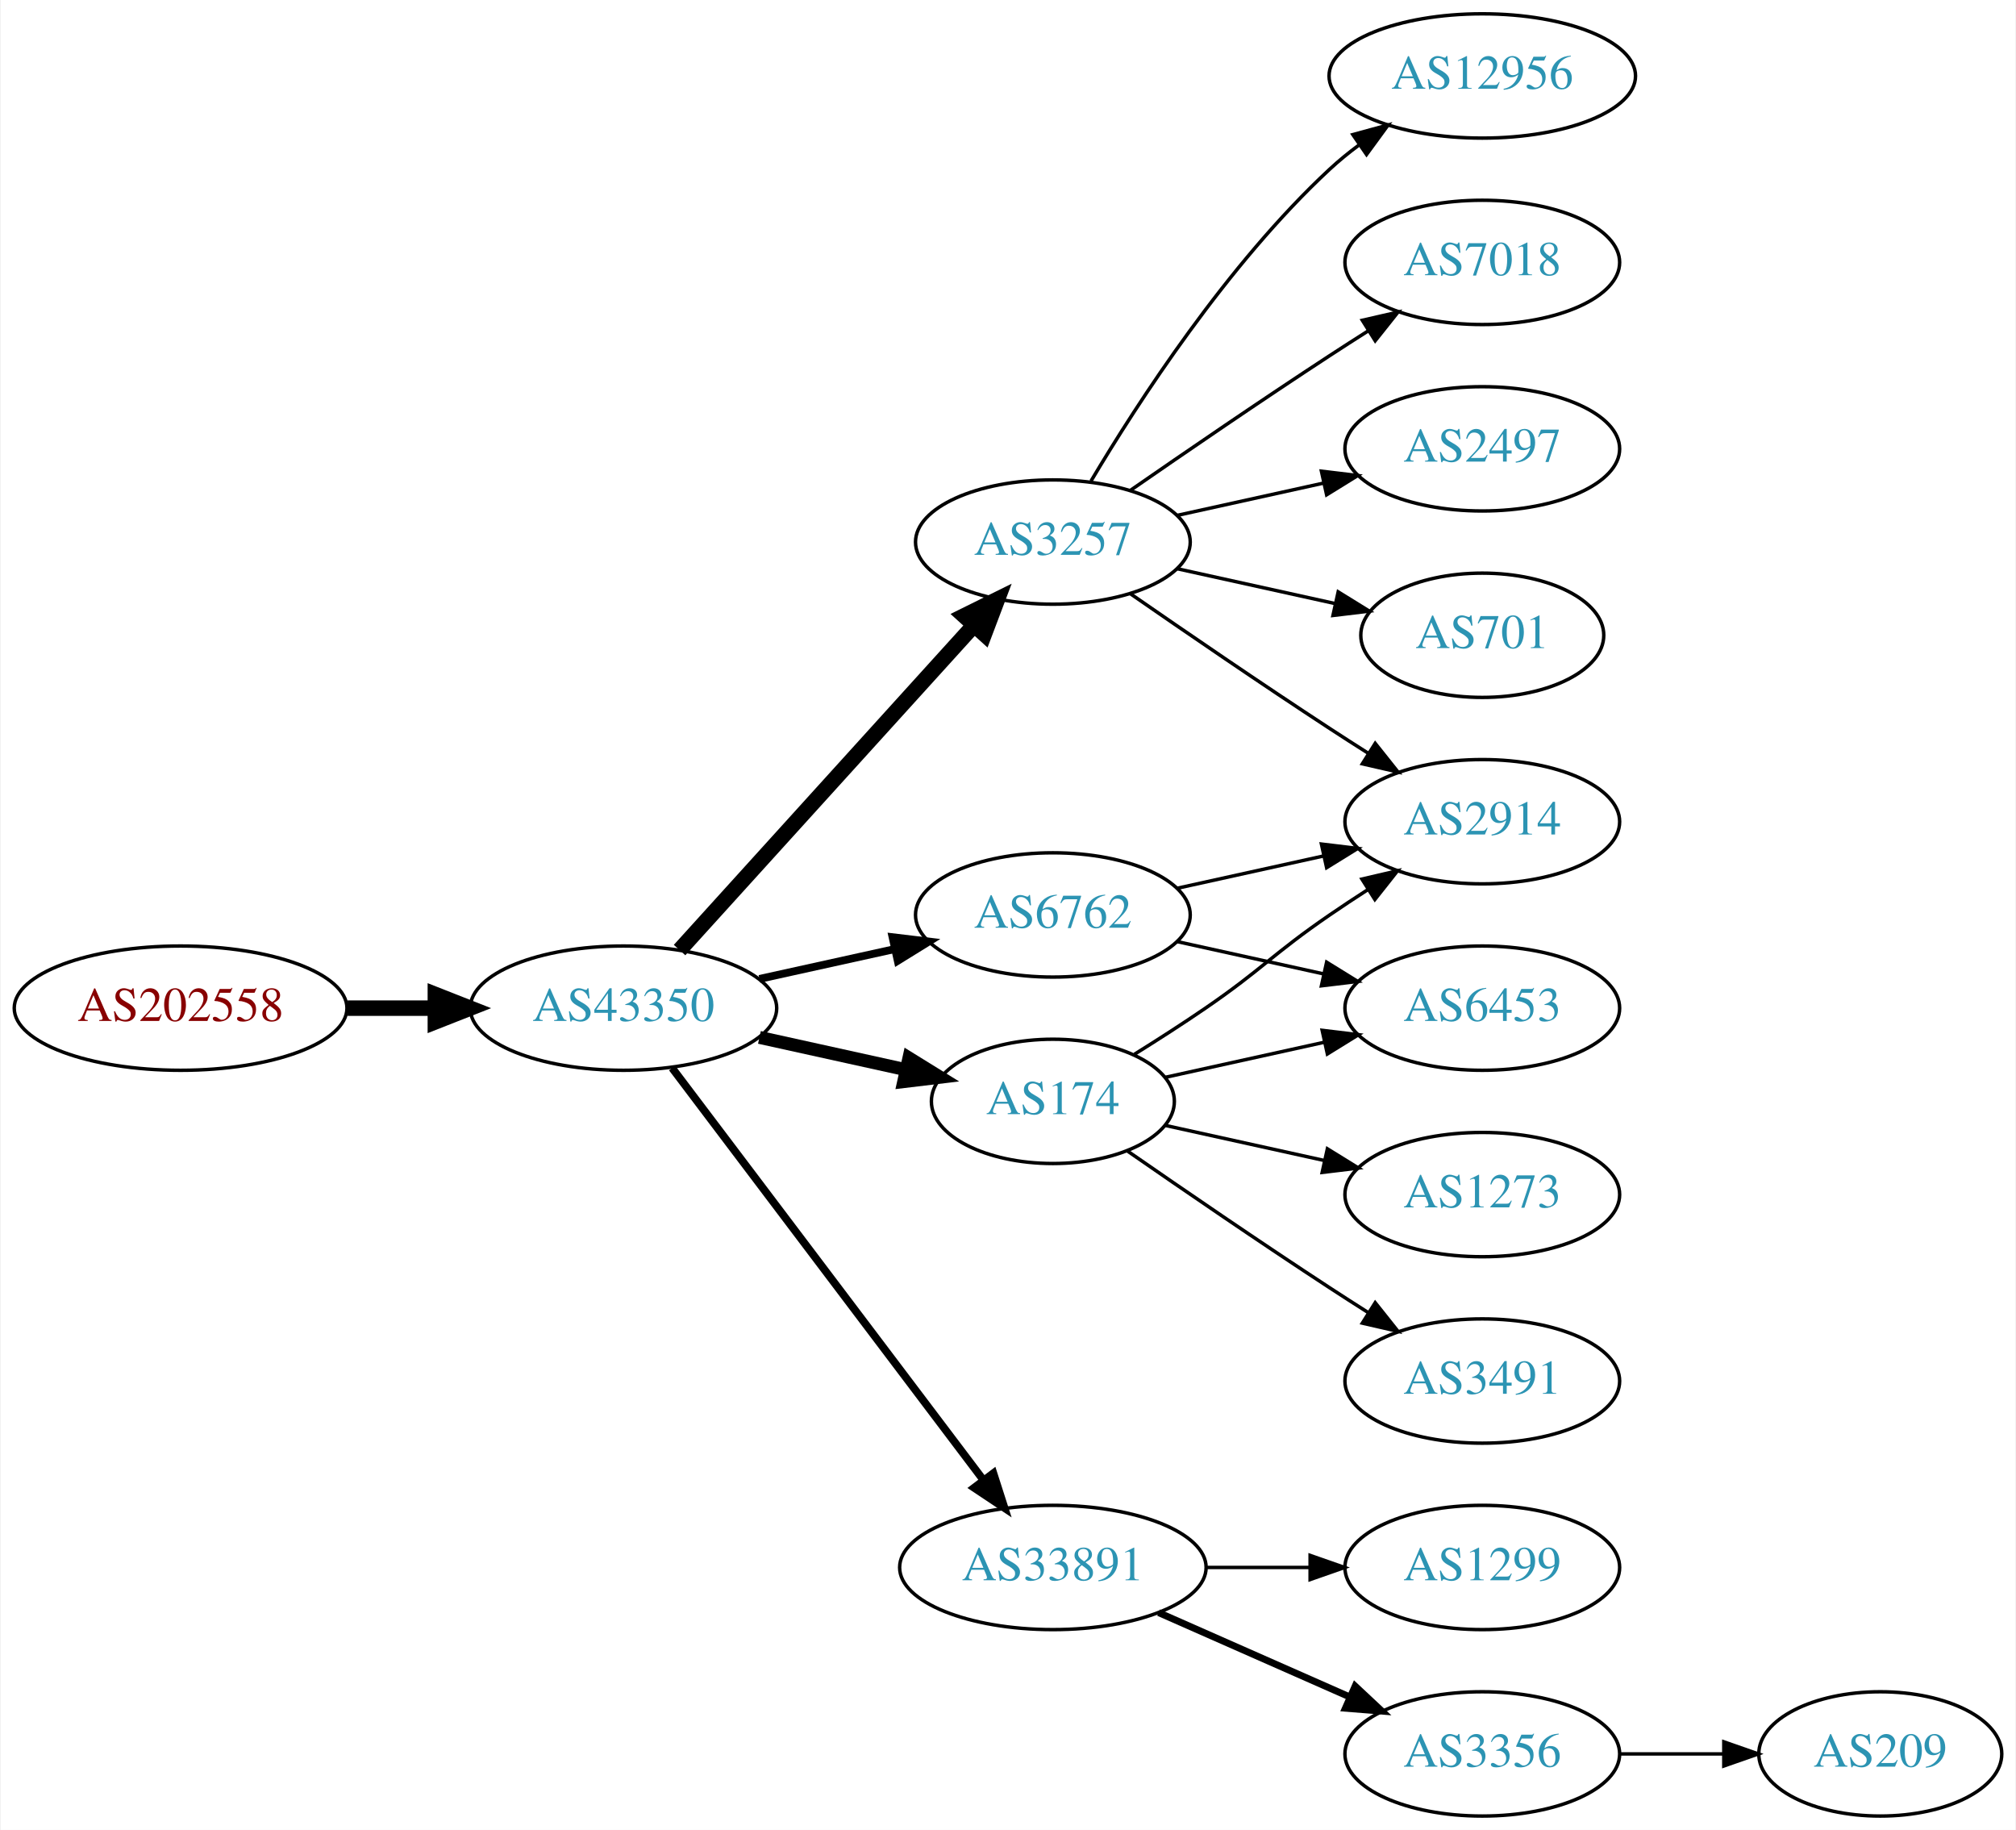
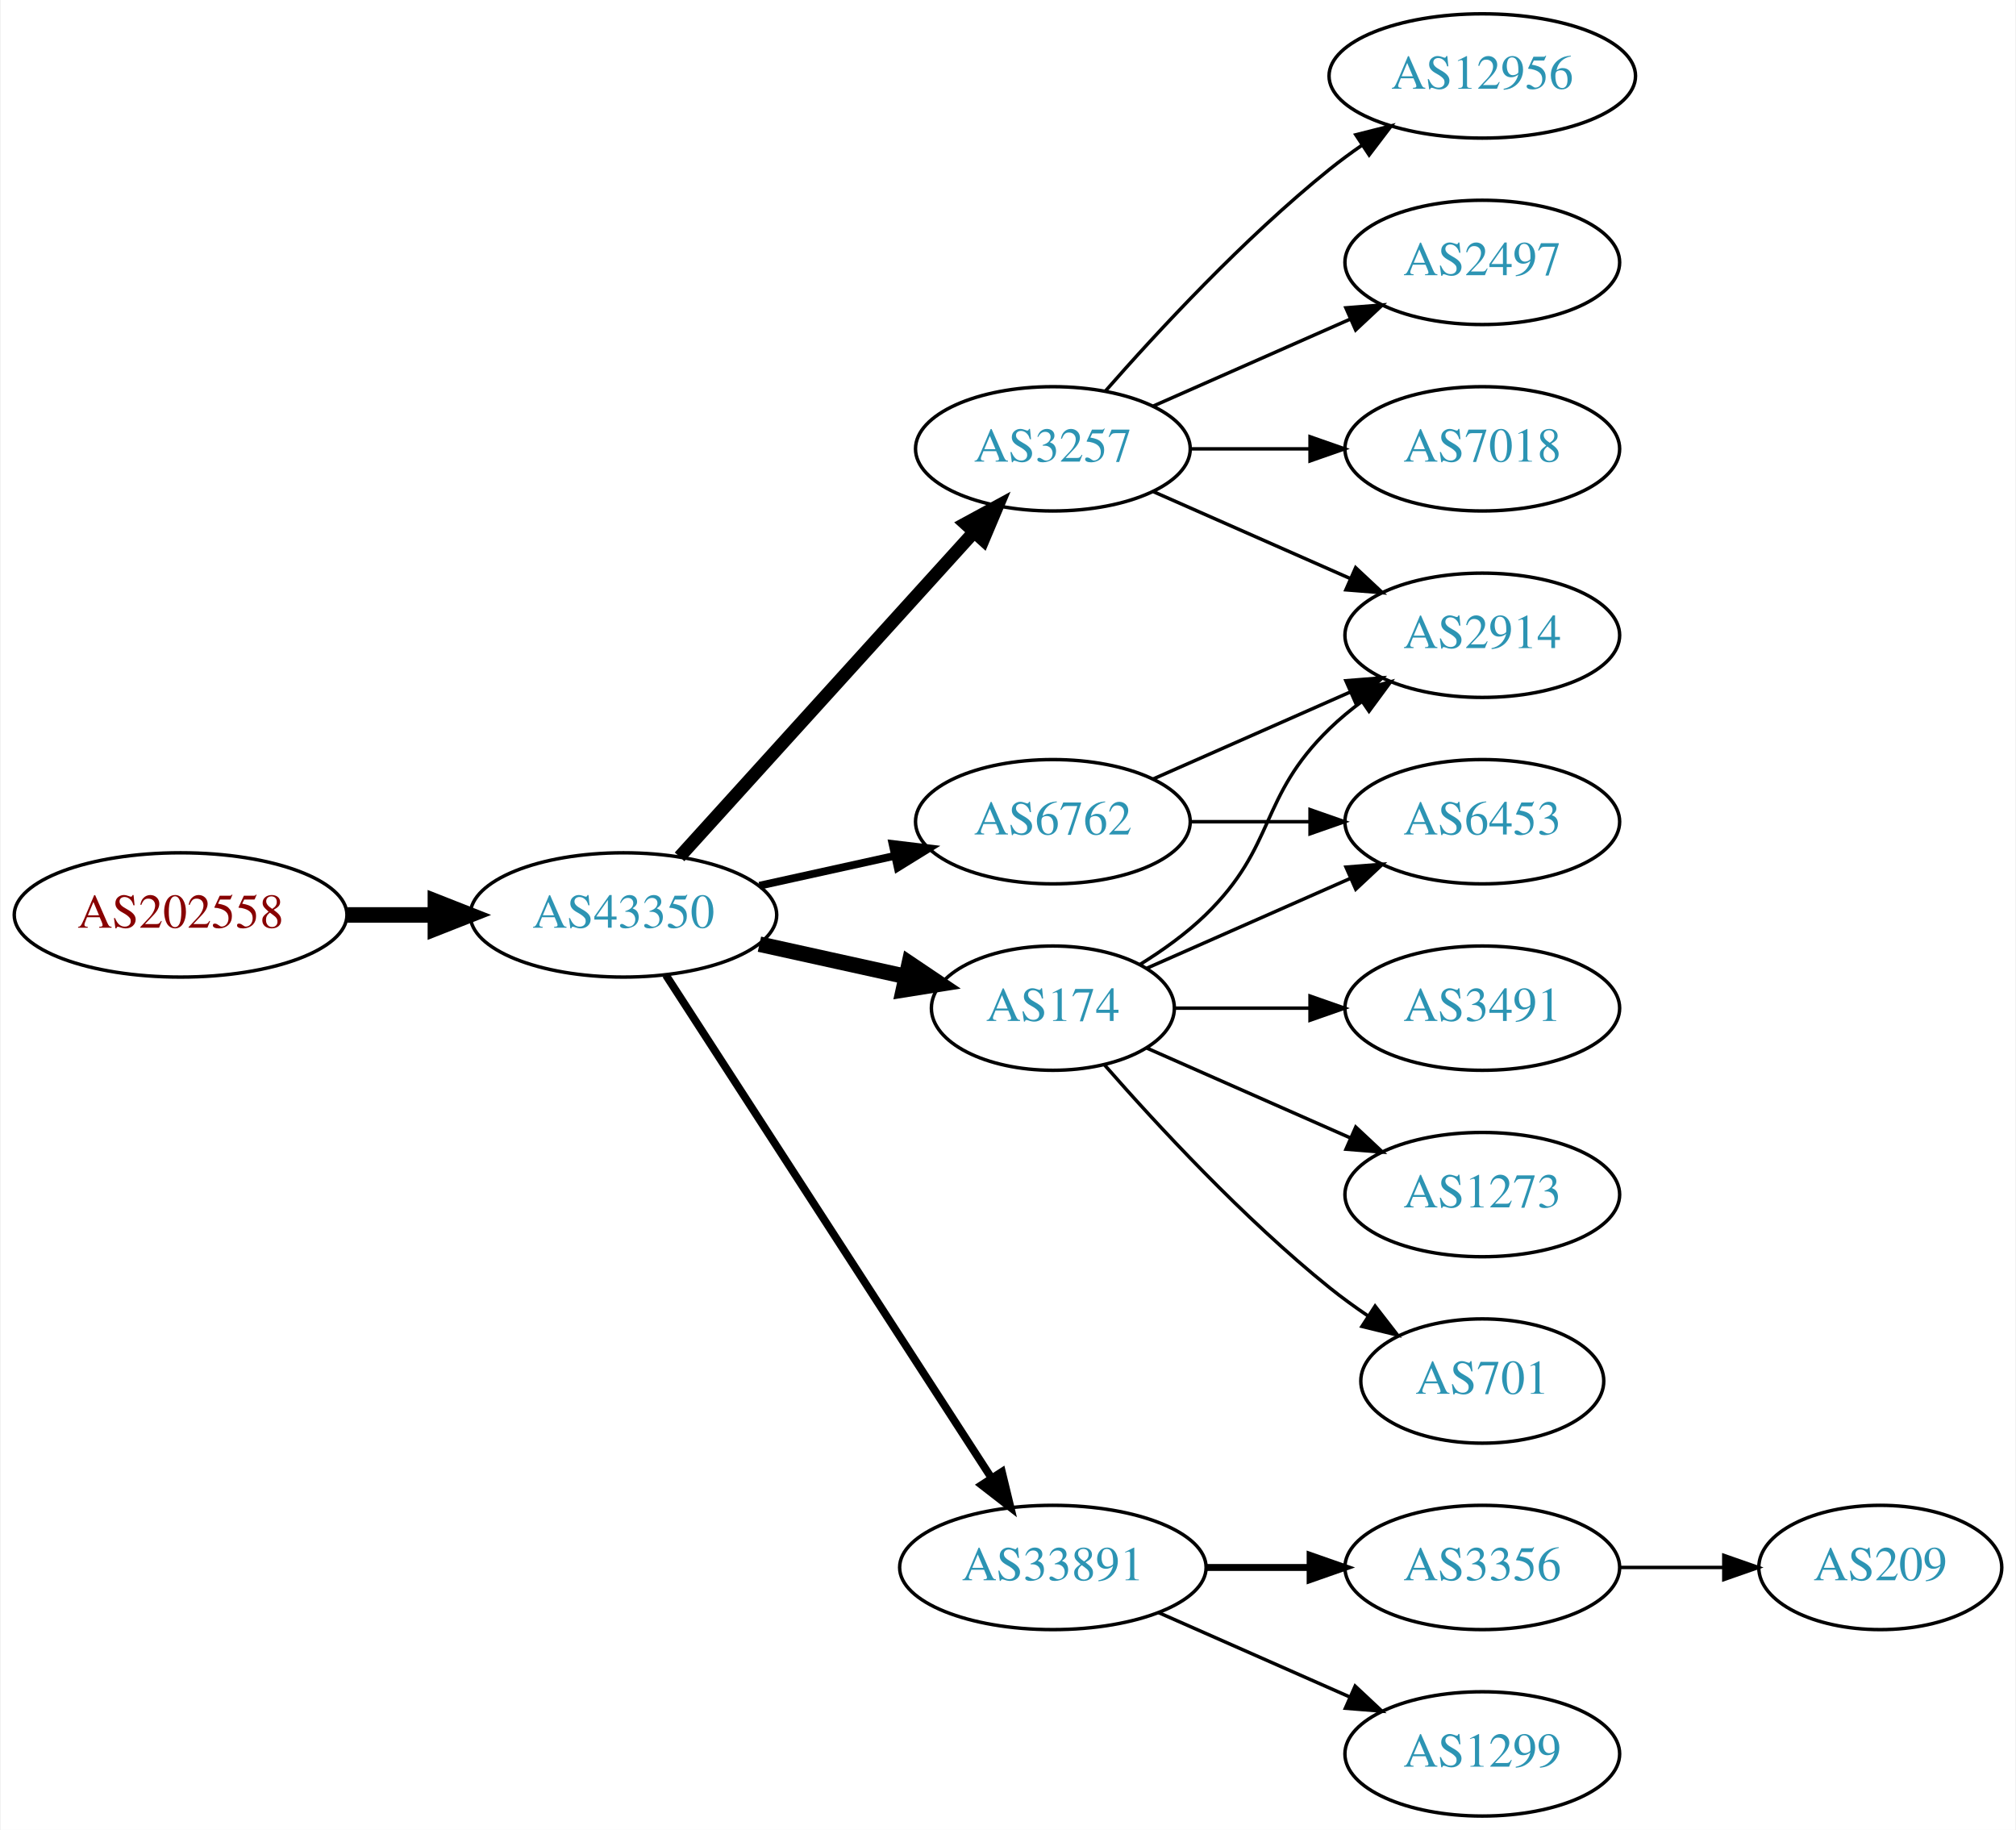
<svg xmlns="http://www.w3.org/2000/svg" xmlns:xlink="http://www.w3.org/1999/xlink" width="584pt" height="530pt" viewBox="0.00 0.00 583.56 530.00">
  <g id="graph0" class="graph" transform="scale(1 1) rotate(0) translate(4 526)">
    <polygon fill="white" stroke="none" points="-4,4 -4,-526 579.562,-526 579.562,4 -4,4" />
    <g id="node1" class="node">
      <g id="a_node1">
        <a xlink:href="/asn/202558" xlink:title="AS202558 ~ FAIRNODE-AS [AT]">
-           <ellipse fill="#ffffff" stroke="black" cx="48.096" cy="-234" rx="48.192" ry="18" />
-           <text text-anchor="middle" x="48.096" y="-230.3" font-family="Times,serif" font-size="14.00" fill="#880000">AS202558</text>
+           <ellipse fill="#ffffff" stroke="black" cx="48.096" cy="-261" rx="48.192" ry="18" />
+           <text text-anchor="middle" x="48.096" y="-257.3" font-family="Times,serif" font-size="14.00" fill="#880000">AS202558</text>
        </a>
      </g>
    </g>
    <g id="node2" class="node">
      <g id="a_node2">
        <a xlink:href="/asn/43350" xlink:title="AS43350 ~ NForce Entertainment B.V. [NL]">
-           <ellipse fill="#ffffff" stroke="black" cx="176.388" cy="-234" rx="44.393" ry="18" />
-           <text text-anchor="middle" x="176.388" y="-230.3" font-family="Times,serif" font-size="14.00" fill="#2c94b3">AS43350</text>
+           <ellipse fill="#ffffff" stroke="black" cx="176.388" cy="-261" rx="44.393" ry="18" />
+           <text text-anchor="middle" x="176.388" y="-257.3" font-family="Times,serif" font-size="14.00" fill="#2c94b3">AS43350</text>
        </a>
      </g>
    </g>
    <g id="edge1" class="edge">
-       <path fill="none" stroke="black" stroke-width="4.5" d="M96.481,-234C104.742,-234 113.386,-234 121.799,-234" />
-       <polygon fill="black" stroke="black" stroke-width="4.5" points="121.904,-237.938 131.904,-234 121.904,-230.063 121.904,-237.938" />
+       <path fill="none" stroke="black" stroke-width="4.5" d="M96.481,-261C104.742,-261 113.386,-261 121.799,-261" />
+       <polygon fill="black" stroke="black" stroke-width="4.5" points="121.904,-264.938 131.904,-261 121.904,-257.063 121.904,-264.938" />
    </g>
    <g id="node3" class="node">
      <g id="a_node3">
-         <a xlink:href="/asn/3257" xlink:title="AS3257 ~ GTT [DE]">
-           <ellipse fill="#ffffff" stroke="black" cx="300.78" cy="-369" rx="39.794" ry="18" />
-           <text text-anchor="middle" x="300.78" y="-365.3" font-family="Times,serif" font-size="14.00" fill="#2c94b3">AS3257</text>
+         <a xlink:href="/asn/6762" xlink:title="AS6762 ~ TELECOM ITALIA SPARKLE S.p.A. [IT]">
+           <ellipse fill="#ffffff" stroke="black" cx="300.78" cy="-288" rx="39.794" ry="18" />
+           <text text-anchor="middle" x="300.78" y="-284.3" font-family="Times,serif" font-size="14.00" fill="#2c94b3">AS6762</text>
        </a>
      </g>
    </g>
    <g id="edge2" class="edge">
-       <path fill="none" stroke="black" stroke-width="4.5" d="M192.641,-250.825C214.104,-274.499 253.335,-317.771 277.903,-344.87" />
-       <polygon fill="black" stroke="black" stroke-width="4.5" points="275.085,-347.623 284.718,-352.387 280.919,-342.334 275.085,-347.623" />
+       <path fill="none" stroke="black" stroke-width="2.25" d="M215.777,-269.469C228.168,-272.202 242.015,-275.257 254.836,-278.085" />
+       <polygon fill="black" stroke="black" stroke-width="2.25" points="254.331,-281.558 264.85,-280.295 255.839,-274.722 254.331,-281.558" />
    </g>
    <g id="node4" class="node">
      <g id="a_node4">
-         <a xlink:href="/asn/6762" xlink:title="AS6762 ~ TELECOM ITALIA SPARKLE S.p.A. [IT]">
-           <ellipse fill="#ffffff" stroke="black" cx="300.78" cy="-261" rx="39.794" ry="18" />
-           <text text-anchor="middle" x="300.78" y="-257.3" font-family="Times,serif" font-size="14.00" fill="#2c94b3">AS6762</text>
-         </a>
-       </g>
-     </g>
-     <g id="edge3" class="edge">
-       <path fill="none" stroke="black" stroke-width="2.25" d="M215.777,-242.469C228.168,-245.202 242.015,-248.257 254.836,-251.085" />
-       <polygon fill="black" stroke="black" stroke-width="2.25" points="254.331,-254.558 264.85,-253.295 255.839,-247.722 254.331,-254.558" />
-     </g>
-     <g id="node5" class="node">
-       <g id="a_node5">
        <a xlink:href="/asn/33891" xlink:title="AS33891 ~ CORE-BACKBONE GMBH GLOBAL NETWORK [DE]">
          <ellipse fill="#ffffff" stroke="black" cx="300.78" cy="-72" rx="44.393" ry="18" />
          <text text-anchor="middle" x="300.78" y="-68.3" font-family="Times,serif" font-size="14.00" fill="#2c94b3">AS33891</text>
        </a>
      </g>
    </g>
+     <g id="edge3" class="edge">
+       <path fill="none" stroke="black" stroke-width="2.25" d="M188.683,-243.558C210.268,-210.225 257.484,-137.314 282.856,-98.134" />
+       <polygon fill="black" stroke="black" stroke-width="2.25" points="286.014,-99.696 288.512,-89.4 280.139,-95.891 286.014,-99.696" />
+     </g>
+     <g id="node5" class="node">
+       <g id="a_node5">
+         <a xlink:href="/asn/3257" xlink:title="AS3257 ~ GTT [DE]">
+           <ellipse fill="#ffffff" stroke="black" cx="300.78" cy="-396" rx="39.794" ry="18" />
+           <text text-anchor="middle" x="300.78" y="-392.3" font-family="Times,serif" font-size="14.00" fill="#2c94b3">AS3257</text>
+         </a>
+       </g>
+     </g>
    <g id="edge4" class="edge">
-       <path fill="none" stroke="black" stroke-width="2.25" d="M190.486,-216.663C212.11,-188.04 255.381,-130.767 280.504,-97.514" />
-       <polygon fill="black" stroke="black" stroke-width="2.25" points="283.54,-99.301 286.776,-89.212 277.955,-95.081 283.54,-99.301" />
+       <path fill="none" stroke="black" stroke-width="3.75" d="M192.641,-277.825C214.104,-301.499 253.335,-344.771 277.903,-371.87" />
+       <polygon fill="black" stroke="black" stroke-width="3.75" points="275.409,-374.329 284.718,-379.387 280.595,-369.628 275.409,-374.329" />
    </g>
    <g id="node6" class="node">
      <g id="a_node6">
        <a xlink:href="/asn/174" xlink:title="AS174 ~ Cogent Communications [US]">
-           <ellipse fill="#ffffff" stroke="black" cx="300.78" cy="-207" rx="35.194" ry="18" />
-           <text text-anchor="middle" x="300.78" y="-203.3" font-family="Times,serif" font-size="14.00" fill="#2c94b3">AS174</text>
+           <ellipse fill="#ffffff" stroke="black" cx="300.78" cy="-234" rx="35.194" ry="18" />
+           <text text-anchor="middle" x="300.78" y="-230.3" font-family="Times,serif" font-size="14.00" fill="#2c94b3">AS174</text>
        </a>
      </g>
    </g>
    <g id="edge5" class="edge">
-       <path fill="none" stroke="black" stroke-width="3.75" d="M215.777,-225.531C229.185,-222.573 244.297,-219.24 257.969,-216.224" />
-       <polygon fill="black" stroke="black" stroke-width="3.75" points="259.08,-219.563 268.092,-213.99 257.572,-212.727 259.08,-219.563" />
+       <path fill="none" stroke="black" stroke-width="4.5" d="M215.777,-252.531C229.185,-249.573 244.297,-246.24 257.969,-243.224" />
+       <polygon fill="black" stroke="black" stroke-width="4.5" points="259.175,-246.99 268.092,-240.99 257.478,-239.3 259.175,-246.99" />
    </g>
    <g id="node7" class="node">
      <g id="a_node7">
-         <a xlink:href="/asn/2497" xlink:title="AS2497 ~ Internet Initiative Japan Inc. [JP]">
-           <ellipse fill="#ffffff" stroke="black" cx="425.172" cy="-396" rx="39.794" ry="18" />
-           <text text-anchor="middle" x="425.172" y="-392.3" font-family="Times,serif" font-size="14.00" fill="#2c94b3">AS2497</text>
+         <a xlink:href="/asn/2914" xlink:title="AS2914 ~ NTT America, Inc. [US]">
+           <ellipse fill="#ffffff" stroke="black" cx="425.172" cy="-342" rx="39.794" ry="18" />
+           <text text-anchor="middle" x="425.172" y="-338.3" font-family="Times,serif" font-size="14.00" fill="#2c94b3">AS2914</text>
        </a>
      </g>
    </g>
    <g id="edge6" class="edge">
-       <path fill="none" stroke="black" d="M336.852,-376.737C350.04,-379.646 365.219,-382.995 379.185,-386.076" />
-       <polygon fill="black" stroke="black" points="378.575,-389.525 389.094,-388.262 380.083,-382.69 378.575,-389.525" />
+       <path fill="none" stroke="black" d="M329.859,-300.389C346.807,-307.866 368.604,-317.483 386.974,-325.588" />
+       <polygon fill="black" stroke="black" points="385.661,-328.834 396.223,-329.669 388.487,-322.43 385.661,-328.834" />
    </g>
    <g id="node8" class="node">
      <g id="a_node8">
-         <a xlink:href="/asn/701" xlink:title="AS701 ~ UUNET [US]">
-           <ellipse fill="#ffffff" stroke="black" cx="425.172" cy="-342" rx="35.194" ry="18" />
-           <text text-anchor="middle" x="425.172" y="-338.3" font-family="Times,serif" font-size="14.00" fill="#2c94b3">AS701</text>
+         <a xlink:href="/asn/6453" xlink:title="AS6453 ~ TATA COMMUNICATIONS (AMERICA) INC [US]">
+           <ellipse fill="#ffffff" stroke="black" cx="425.172" cy="-288" rx="39.794" ry="18" />
+           <text text-anchor="middle" x="425.172" y="-284.3" font-family="Times,serif" font-size="14.00" fill="#2c94b3">AS6453</text>
        </a>
      </g>
    </g>
    <g id="edge7" class="edge">
-       <path fill="none" stroke="black" d="M336.852,-361.263C351.086,-358.123 367.641,-354.471 382.485,-351.196" />
-       <polygon fill="black" stroke="black" points="383.428,-354.572 392.439,-349 381.92,-347.737 383.428,-354.572" />
+       <path fill="none" stroke="black" d="M340.505,-288C351.444,-288 363.494,-288 374.961,-288" />
+       <polygon fill="black" stroke="black" points="375.278,-291.5 385.278,-288 375.278,-284.5 375.278,-291.5" />
    </g>
    <g id="node9" class="node">
      <g id="a_node9">
+         <a xlink:href="/asn/3356" xlink:title="AS3356 ~ Level 3 Parent, LLC [US]">
+           <ellipse fill="#ffffff" stroke="black" cx="425.172" cy="-72" rx="39.794" ry="18" />
+           <text text-anchor="middle" x="425.172" y="-68.3" font-family="Times,serif" font-size="14.00" fill="#2c94b3">AS3356</text>
+         </a>
+       </g>
+     </g>
+     <g id="edge8" class="edge">
+       <path fill="none" stroke="black" stroke-width="2" d="M345.275,-72C354.964,-72 365.301,-72 375.194,-72" />
+       <polygon fill="black" stroke="black" stroke-width="2" points="375.296,-75.5 385.296,-72 375.296,-68.5 375.296,-75.5" />
+     </g>
+     <g id="node10" class="node">
+       <g id="a_node10">
+         <a xlink:href="/asn/1299" xlink:title="AS1299 ~ Telia Carrier [EU]">
+           <ellipse fill="#ffffff" stroke="black" cx="425.172" cy="-18" rx="39.794" ry="18" />
+           <text text-anchor="middle" x="425.172" y="-14.3" font-family="Times,serif" font-size="14.00" fill="#2c94b3">AS1299</text>
+         </a>
+       </g>
+     </g>
+     <g id="edge9" class="edge">
+       <path fill="none" stroke="black" d="M331.407,-58.928C348.002,-51.606 368.861,-42.403 386.595,-34.579" />
+       <polygon fill="black" stroke="black" points="388.342,-37.634 396.078,-30.395 385.516,-31.23 388.342,-37.634" />
+     </g>
+     <g id="edge13" class="edge">
+       <path fill="none" stroke="black" d="M329.859,-383.611C346.807,-376.134 368.604,-366.517 386.974,-358.412" />
+       <polygon fill="black" stroke="black" points="388.487,-361.57 396.223,-354.331 385.661,-355.166 388.487,-361.57" />
+     </g>
+     <g id="node12" class="node">
+       <g id="a_node12">
        <a xlink:href="/asn/12956" xlink:title="AS12956 ~ TELXIUS [ES]">
          <ellipse fill="#ffffff" stroke="black" cx="425.172" cy="-504" rx="44.393" ry="18" />
          <text text-anchor="middle" x="425.172" y="-500.3" font-family="Times,serif" font-size="14.00" fill="#2c94b3">AS12956</text>
        </a>
      </g>
    </g>
-     <g id="edge8" class="edge">
-       <path fill="none" stroke="black" d="M311.826,-386.671C325.397,-409.472 351.329,-449.472 380.976,-477 383.582,-479.42 386.436,-481.746 389.395,-483.948" />
-       <polygon fill="black" stroke="black" points="387.673,-487.012 397.894,-489.8 391.642,-481.246 387.673,-487.012" />
-     </g>
-     <g id="node10" class="node">
-       <g id="a_node10">
-         <a xlink:href="/asn/7018" xlink:title="AS7018 ~ AT&amp;T Services, Inc. [US]">
-           <ellipse fill="#ffffff" stroke="black" cx="425.172" cy="-450" rx="39.794" ry="18" />
-           <text text-anchor="middle" x="425.172" y="-446.3" font-family="Times,serif" font-size="14.00" fill="#2c94b3">AS7018</text>
-         </a>
-       </g>
-     </g>
-     <g id="edge9" class="edge">
-       <path fill="none" stroke="black" d="M323.137,-383.901C338.988,-394.877 361.191,-410.079 380.976,-423 384.558,-425.339 388.328,-427.759 392.089,-430.144" />
-       <polygon fill="black" stroke="black" points="390.422,-433.231 400.749,-435.596 394.151,-427.307 390.422,-433.231" />
-     </g>
-     <g id="node11" class="node">
-       <g id="a_node11">
-         <a xlink:href="/asn/2914" xlink:title="AS2914 ~ NTT America, Inc. [US]">
-           <ellipse fill="#ffffff" stroke="black" cx="425.172" cy="-288" rx="39.794" ry="18" />
-           <text text-anchor="middle" x="425.172" y="-284.3" font-family="Times,serif" font-size="14.00" fill="#2c94b3">AS2914</text>
-         </a>
-       </g>
-     </g>
-     <g id="edge10" class="edge">
-       <path fill="none" stroke="black" d="M323.137,-354.099C338.988,-343.123 361.191,-327.921 380.976,-315 384.558,-312.661 388.328,-310.241 392.089,-307.856" />
-       <polygon fill="black" stroke="black" points="394.151,-310.693 400.749,-302.404 390.422,-304.769 394.151,-310.693" />
-     </g>
-     <g id="edge19" class="edge">
-       <path fill="none" stroke="black" d="M336.852,-268.737C350.04,-271.646 365.219,-274.995 379.185,-278.076" />
-       <polygon fill="black" stroke="black" points="378.575,-281.525 389.094,-280.262 380.083,-274.69 378.575,-281.525" />
-     </g>
-     <g id="node17" class="node">
-       <g id="a_node17">
-         <a xlink:href="/asn/6453" xlink:title="AS6453 ~ TATA COMMUNICATIONS (AMERICA) INC [US]">
-           <ellipse fill="#ffffff" stroke="black" cx="425.172" cy="-234" rx="39.794" ry="18" />
-           <text text-anchor="middle" x="425.172" y="-230.3" font-family="Times,serif" font-size="14.00" fill="#2c94b3">AS6453</text>
-         </a>
-       </g>
-     </g>
-     <g id="edge18" class="edge">
-       <path fill="none" stroke="black" d="M336.852,-253.263C350.04,-250.354 365.219,-247.005 379.185,-243.924" />
-       <polygon fill="black" stroke="black" points="380.083,-247.31 389.094,-241.738 378.575,-240.475 380.083,-247.31" />
-     </g>
-     <g id="node12" class="node">
-       <g id="a_node12">
-         <a xlink:href="/asn/1299" xlink:title="AS1299 ~ Telia Carrier [EU]">
-           <ellipse fill="#ffffff" stroke="black" cx="425.172" cy="-72" rx="39.794" ry="18" />
-           <text text-anchor="middle" x="425.172" y="-68.3" font-family="Times,serif" font-size="14.00" fill="#2c94b3">AS1299</text>
-         </a>
-       </g>
-     </g>
    <g id="edge11" class="edge">
-       <path fill="none" stroke="black" d="M345.275,-72C354.964,-72 365.301,-72 375.194,-72" />
-       <polygon fill="black" stroke="black" points="375.296,-75.5 385.296,-72 375.296,-68.5 375.296,-75.5" />
+       <path fill="none" stroke="black" d="M315.932,-412.663C331.034,-429.894 356.155,-457.024 380.976,-477 383.904,-479.357 387.05,-481.675 390.262,-483.902" />
+       <polygon fill="black" stroke="black" points="388.538,-486.958 398.81,-489.552 392.397,-481.118 388.538,-486.958" />
    </g>
    <g id="node13" class="node">
      <g id="a_node13">
-         <a xlink:href="/asn/3356" xlink:title="AS3356 ~ Level 3 Parent, LLC [US]">
-           <ellipse fill="#ffffff" stroke="black" cx="425.172" cy="-18" rx="39.794" ry="18" />
-           <text text-anchor="middle" x="425.172" y="-14.3" font-family="Times,serif" font-size="14.00" fill="#2c94b3">AS3356</text>
+         <a xlink:href="/asn/2497" xlink:title="AS2497 ~ Internet Initiative Japan Inc. [JP]">
+           <ellipse fill="#ffffff" stroke="black" cx="425.172" cy="-450" rx="39.794" ry="18" />
+           <text text-anchor="middle" x="425.172" y="-446.3" font-family="Times,serif" font-size="14.00" fill="#2c94b3">AS2497</text>
        </a>
      </g>
    </g>
    <g id="edge12" class="edge">
-       <path fill="none" stroke="black" stroke-width="2" d="M331.407,-58.928C348.002,-51.606 368.861,-42.403 386.595,-34.579" />
-       <polygon fill="black" stroke="black" stroke-width="2" points="388.342,-37.634 396.078,-30.395 385.516,-31.23 388.342,-37.634" />
+       <path fill="none" stroke="black" d="M329.859,-408.389C346.807,-415.866 368.604,-425.483 386.974,-433.588" />
+       <polygon fill="black" stroke="black" points="385.661,-436.834 396.223,-437.669 388.487,-430.43 385.661,-436.834" />
+     </g>
+     <g id="node14" class="node">
+       <g id="a_node14">
+         <a xlink:href="/asn/7018" xlink:title="AS7018 ~ AT&amp;T Services, Inc. [US]">
+           <ellipse fill="#ffffff" stroke="black" cx="425.172" cy="-396" rx="39.794" ry="18" />
+           <text text-anchor="middle" x="425.172" y="-392.3" font-family="Times,serif" font-size="14.00" fill="#2c94b3">AS7018</text>
+         </a>
+       </g>
+     </g>
+     <g id="edge14" class="edge">
+       <path fill="none" stroke="black" d="M340.505,-396C351.444,-396 363.494,-396 374.961,-396" />
+       <polygon fill="black" stroke="black" points="375.278,-399.5 385.278,-396 375.278,-392.5 375.278,-399.5" />
+     </g>
+     <g id="edge16" class="edge">
+       <path fill="none" stroke="black" d="M325.959,-246.617C332.544,-250.694 339.393,-255.578 344.976,-261 365.669,-281.094 360.282,-294.906 380.976,-315 383.821,-317.763 386.995,-320.386 390.295,-322.834" />
+       <polygon fill="black" stroke="black" points="388.411,-325.786 398.643,-328.538 392.36,-320.006 388.411,-325.786" />
    </g>
    <g id="edge17" class="edge">
-       <path fill="none" stroke="black" d="M324.433,-220.657C331.124,-224.825 338.411,-229.499 344.976,-234 361.47,-245.311 364.481,-249.689 380.976,-261 384.504,-263.419 388.241,-265.889 391.983,-268.302" />
-       <polygon fill="black" stroke="black" points="390.304,-271.382 400.623,-273.784 394.054,-265.472 390.304,-271.382" />
+       <path fill="none" stroke="black" d="M328.036,-245.584C345.221,-253.167 367.935,-263.188 386.969,-271.586" />
+       <polygon fill="black" stroke="black" points="385.695,-274.849 396.257,-275.684 388.521,-268.445 385.695,-274.849" />
    </g>
    <g id="node15" class="node">
      <g id="a_node15">
+         <a xlink:href="/asn/3491" xlink:title="AS3491 ~ PCCW Global, Inc. [US]">
+           <ellipse fill="#ffffff" stroke="black" cx="425.172" cy="-234" rx="39.794" ry="18" />
+           <text text-anchor="middle" x="425.172" y="-230.3" font-family="Times,serif" font-size="14.00" fill="#2c94b3">AS3491</text>
+         </a>
+       </g>
+     </g>
+     <g id="edge15" class="edge">
+       <path fill="none" stroke="black" d="M336.198,-234C348.249,-234 362.025,-234 375.043,-234" />
+       <polygon fill="black" stroke="black" points="375.273,-237.5 385.273,-234 375.273,-230.5 375.273,-237.5" />
+     </g>
+     <g id="node16" class="node">
+       <g id="a_node16">
        <a xlink:href="/asn/1273" xlink:title="AS1273 ~ Vodafone Group PLC [EU]">
          <ellipse fill="#ffffff" stroke="black" cx="425.172" cy="-180" rx="39.794" ry="18" />
          <text text-anchor="middle" x="425.172" y="-176.3" font-family="Times,serif" font-size="14.00" fill="#2c94b3">AS1273</text>
        </a>
      </g>
    </g>
-     <g id="edge14" class="edge">
-       <path fill="none" stroke="black" d="M333.299,-200.047C347.359,-196.945 364.178,-193.235 379.501,-189.854" />
-       <polygon fill="black" stroke="black" points="380.3,-193.262 389.312,-187.69 378.792,-186.427 380.3,-193.262" />
-     </g>
-     <g id="node16" class="node">
-       <g id="a_node16">
-         <a xlink:href="/asn/3491" xlink:title="AS3491 ~ PCCW Global, Inc. [US]">
-           <ellipse fill="#ffffff" stroke="black" cx="425.172" cy="-126" rx="39.794" ry="18" />
-           <text text-anchor="middle" x="425.172" y="-122.3" font-family="Times,serif" font-size="14.00" fill="#2c94b3">AS3491</text>
-         </a>
-       </g>
-     </g>
-     <g id="edge15" class="edge">
-       <path fill="none" stroke="black" d="M322.471,-192.56C338.362,-181.551 360.912,-166.103 380.976,-153 384.558,-150.661 388.328,-148.241 392.089,-145.856" />
-       <polygon fill="black" stroke="black" points="394.151,-148.693 400.749,-140.404 390.422,-142.769 394.151,-148.693" />
-     </g>
-     <g id="edge16" class="edge">
-       <path fill="none" stroke="black" d="M333.299,-213.953C347.359,-217.055 364.178,-220.765 379.501,-224.146" />
-       <polygon fill="black" stroke="black" points="378.792,-227.573 389.312,-226.31 380.3,-220.738 378.792,-227.573" />
-     </g>
-     <g id="node14" class="node">
-       <g id="a_node14">
+     <g id="edge18" class="edge">
+       <path fill="none" stroke="black" d="M328.036,-222.416C345.221,-214.833 367.935,-204.812 386.969,-196.414" />
+       <polygon fill="black" stroke="black" points="388.521,-199.555 396.257,-192.316 385.695,-193.151 388.521,-199.555" />
+     </g>
+     <g id="node17" class="node">
+       <g id="a_node17">
+         <a xlink:href="/asn/701" xlink:title="AS701 ~ UUNET [US]">
+           <ellipse fill="#ffffff" stroke="black" cx="425.172" cy="-126" rx="35.194" ry="18" />
+           <text text-anchor="middle" x="425.172" y="-122.3" font-family="Times,serif" font-size="14.00" fill="#2c94b3">AS701</text>
+         </a>
+       </g>
+     </g>
+     <g id="edge19" class="edge">
+       <path fill="none" stroke="black" d="M315.653,-217.655C330.723,-200.441 356.001,-173.099 380.976,-153 384.481,-150.179 388.299,-147.413 392.167,-144.792" />
+       <polygon fill="black" stroke="black" points="394.124,-147.694 400.613,-139.318 390.317,-141.82 394.124,-147.694" />
+     </g>
+     <g id="node11" class="node">
+       <g id="a_node11">
        <a xlink:href="/asn/209" xlink:title="AS209 ~ CenturyLink Communications, LLC [US]">
-           <ellipse fill="#ffffff" stroke="black" cx="540.465" cy="-18" rx="35.194" ry="18" />
-           <text text-anchor="middle" x="540.465" y="-14.3" font-family="Times,serif" font-size="14.00" fill="#2c94b3">AS209</text>
-         </a>
-       </g>
-     </g>
-     <g id="edge13" class="edge">
-       <path fill="none" stroke="black" d="M464.844,-18C474.549,-18 485.04,-18 495.003,-18" />
-       <polygon fill="black" stroke="black" points="495.139,-21.5 505.139,-18 495.139,-14.5 495.139,-21.5" />
+           <ellipse fill="#ffffff" stroke="black" cx="540.465" cy="-72" rx="35.194" ry="18" />
+           <text text-anchor="middle" x="540.465" y="-68.3" font-family="Times,serif" font-size="14.00" fill="#2c94b3">AS209</text>
+         </a>
+       </g>
+     </g>
+     <g id="edge10" class="edge">
+       <path fill="none" stroke="black" d="M464.844,-72C474.549,-72 485.04,-72 495.003,-72" />
+       <polygon fill="black" stroke="black" points="495.139,-75.5 505.139,-72 495.139,-68.5 495.139,-75.5" />
    </g>
  </g>
</svg>
